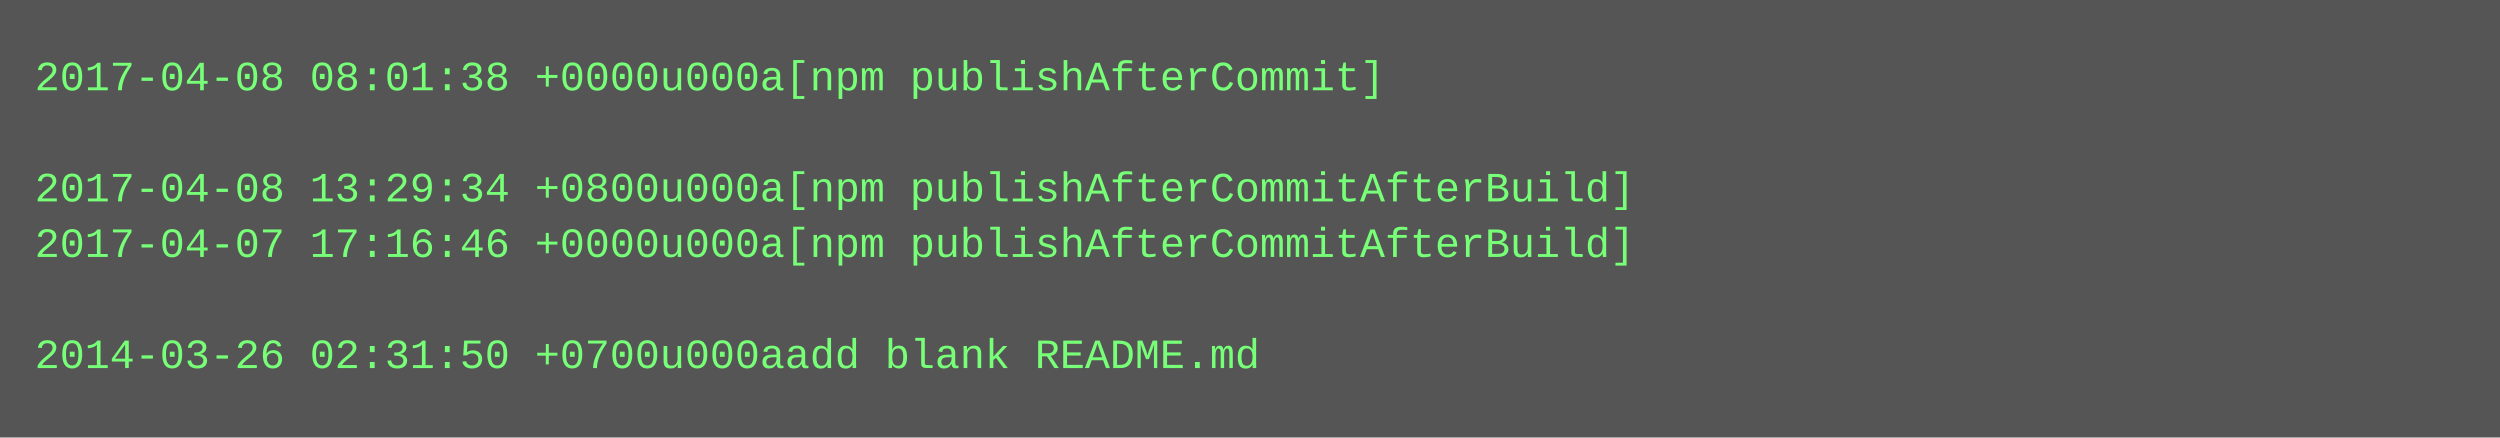
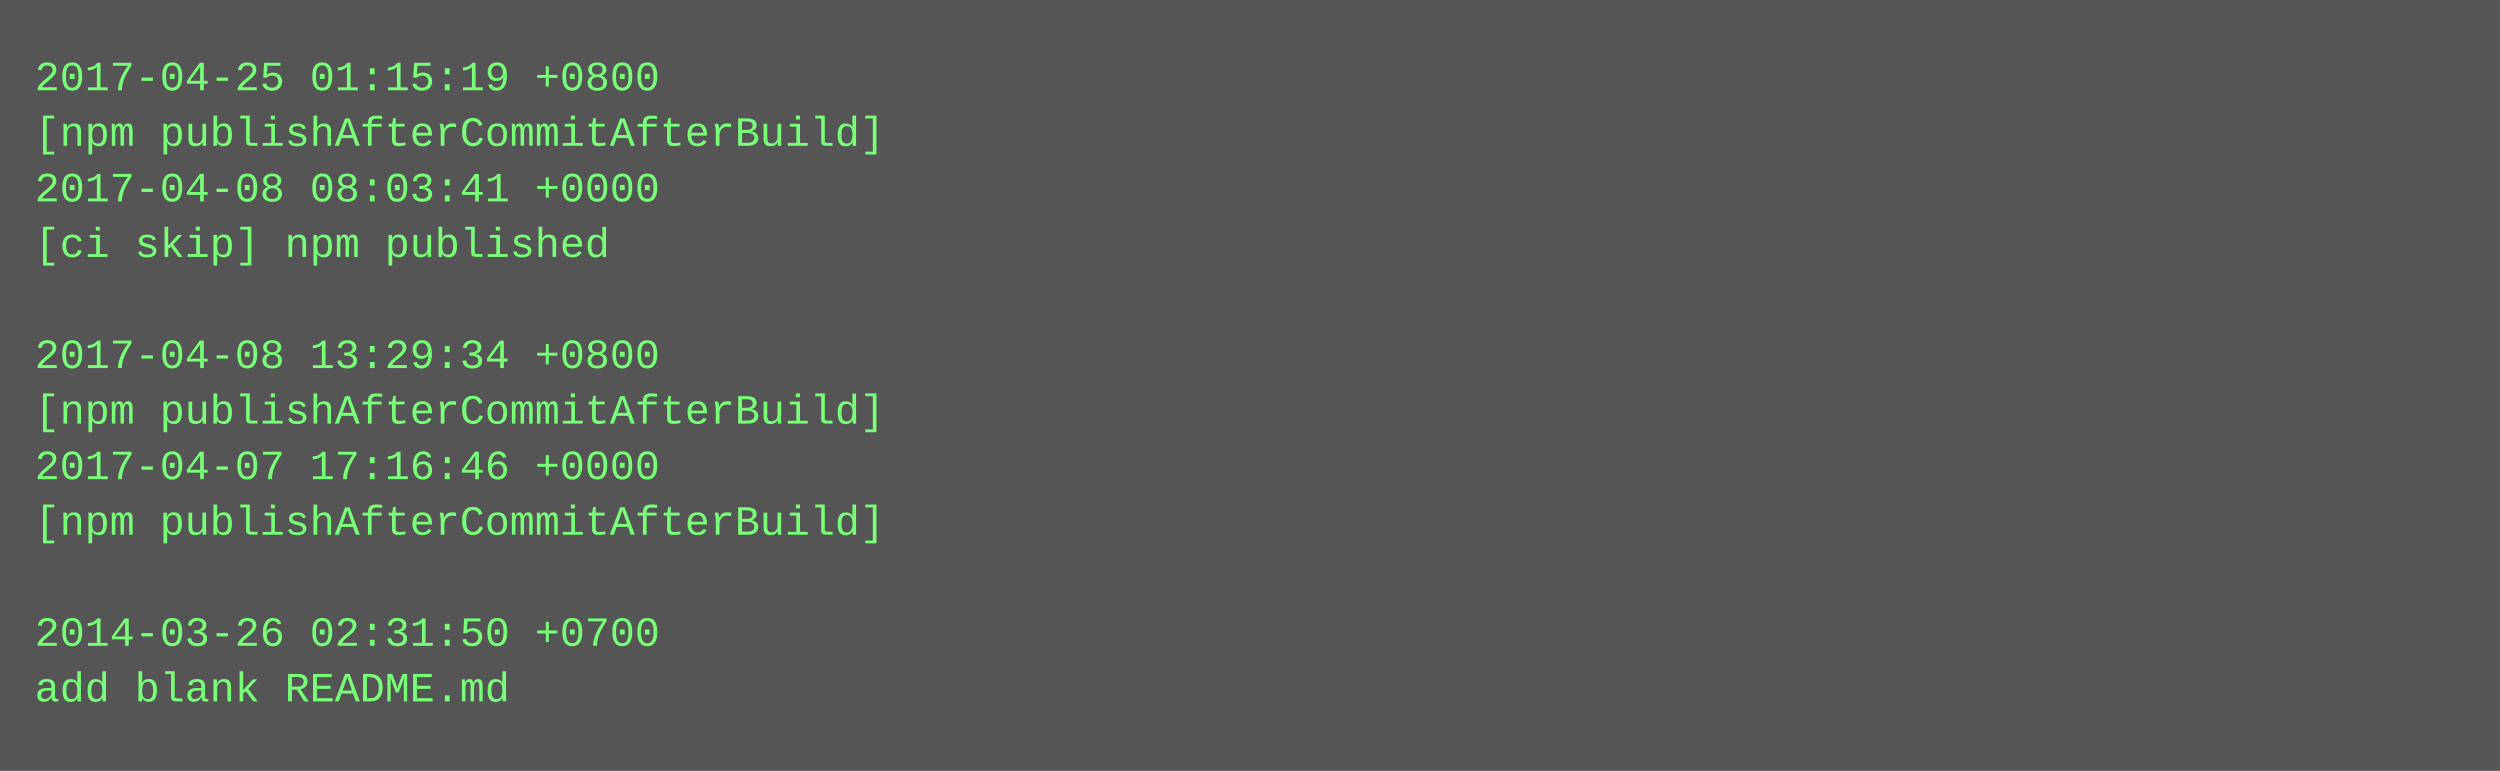
- <svg xmlns="http://www.w3.org/2000/svg" height="126" width="720">
-   <rect height="126" fill="#555" width="720" />
+ <svg xmlns="http://www.w3.org/2000/svg" height="222" width="720">
+   <rect height="222" fill="#555" width="720" />
  <text fill="#7f7" font-family="Courier New" font-size="12" xml:space="preserve">
-     <tspan x="10" y="26">2017-04-08 08:01:38 +0000u000a[npm publishAfterCommit]</tspan>
-     <tspan x="10" y="42" />
-     <tspan x="10" y="58">2017-04-08 13:29:34 +0800u000a[npm publishAfterCommitAfterBuild]</tspan>
-     <tspan x="10" y="74">2017-04-07 17:16:46 +0000u000a[npm publishAfterCommitAfterBuild]</tspan>
+     <tspan x="10" y="26">2017-04-25 01:15:19 +0800</tspan>
+     <tspan x="10" y="42">[npm publishAfterCommitAfterBuild]</tspan>
+     <tspan x="10" y="58">2017-04-08 08:03:41 +0000</tspan>
+     <tspan x="10" y="74">[ci skip] npm published</tspan>
    <tspan x="10" y="90" />
-     <tspan x="10" y="106">2014-03-26 02:31:50 +0700u000aadd blank README.md</tspan>
+     <tspan x="10" y="106">2017-04-08 13:29:34 +0800</tspan>
+     <tspan x="10" y="122">[npm publishAfterCommitAfterBuild]</tspan>
+     <tspan x="10" y="138">2017-04-07 17:16:46 +0000</tspan>
+     <tspan x="10" y="154">[npm publishAfterCommitAfterBuild]</tspan>
+     <tspan x="10" y="170" />
+     <tspan x="10" y="186">2014-03-26 02:31:50 +0700</tspan>
+     <tspan x="10" y="202">add blank README.md</tspan>
  </text>
</svg>
